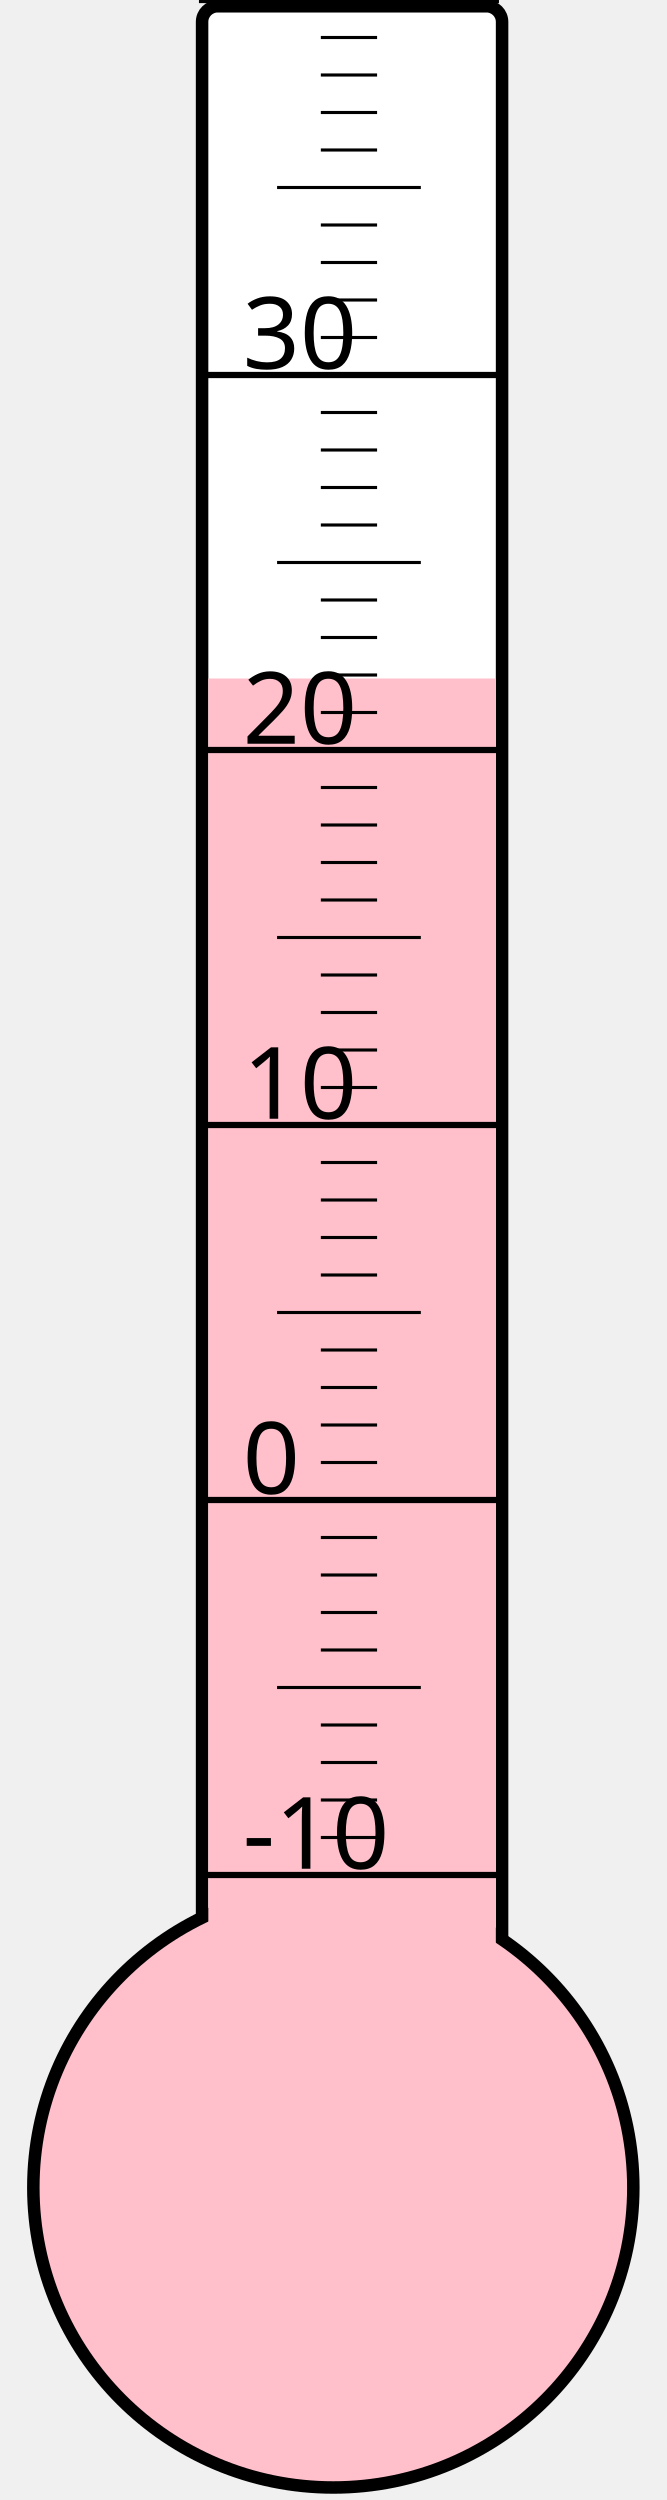
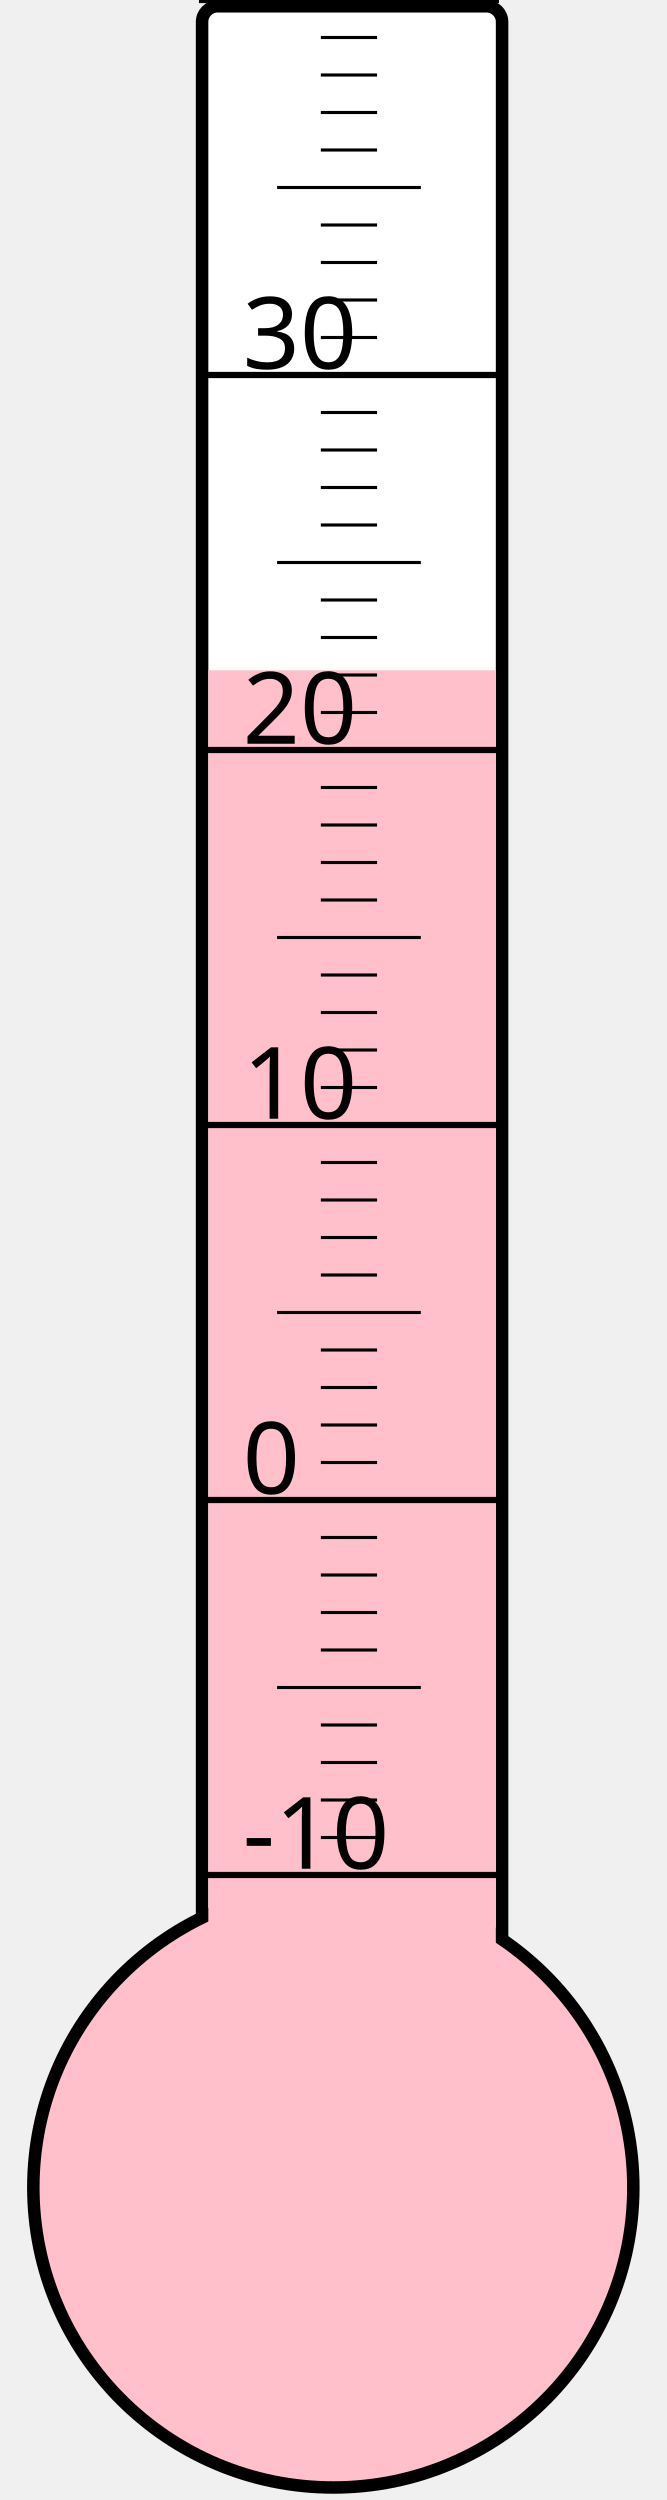
<svg xmlns="http://www.w3.org/2000/svg" width="40px" height="150px" viewBox="0 0 200 800">
  <rect width="200" height="800" x="0" y="0" style="fill: #ffffeb; fill-opacity: 0;" />
  <rect width="96" height="680" x="58" y="2" rx="5" ry="5" style="fill: white; fill-opacity: 1; stroke: black; stroke-width: 4;" />
  <circle cx="100" cy="700" r="96" style="fill: pink; stroke: black; stroke-width: 4;" />
-   <rect width="92" height="482.875" x="60" y="217.125" style="fill: pink; fill-opacity: 1; stroke-width: 0;" />
+   <rect width="92" height="485.5" x="60" y="214.5" style="fill: pink; fill-opacity: 1; stroke-width: 0;" />
  <text x="71" y="598" style="font-family: sans-serif; font-size: 24pt;">-10</text>
  <text x="71" y="478" style="font-family: sans-serif; font-size: 24pt;">0</text>
  <text x="71" y="358" style="font-family: sans-serif; font-size: 24pt;">10</text>
  <text x="71" y="238" style="font-family: sans-serif; font-size: 24pt;">20</text>
  <text x="71" y="118" style="font-family: sans-serif; font-size: 24pt;">30</text>
  <g style="stroke: black;">
    <line x1="57" y1="600" x2="153" y2="600" style="stroke-width: 2;" />
    <line x1="96" y1="588" x2="114" y2="588" style="stroke-width: 1;" />
    <line x1="96" y1="576" x2="114" y2="576" style="stroke-width: 1;" />
    <line x1="96" y1="564" x2="114" y2="564" style="stroke-width: 1;" />
    <line x1="96" y1="552" x2="114" y2="552" style="stroke-width: 1;" />
    <line x1="82" y1="540" x2="128" y2="540" style="stroke-width: 1;" />
    <line x1="96" y1="528" x2="114" y2="528" style="stroke-width: 1;" />
    <line x1="96" y1="516" x2="114" y2="516" style="stroke-width: 1;" />
    <line x1="96" y1="504" x2="114" y2="504" style="stroke-width: 1;" />
    <line x1="96" y1="492" x2="114" y2="492" style="stroke-width: 1;" />
    <line x1="57" y1="480" x2="153" y2="480" style="stroke-width: 2;" />
    <line x1="96" y1="468" x2="114" y2="468" style="stroke-width: 1;" />
    <line x1="96" y1="456" x2="114" y2="456" style="stroke-width: 1;" />
    <line x1="96" y1="444" x2="114" y2="444" style="stroke-width: 1;" />
    <line x1="96" y1="432" x2="114" y2="432" style="stroke-width: 1;" />
    <line x1="82" y1="420" x2="128" y2="420" style="stroke-width: 1;" />
    <line x1="96" y1="408" x2="114" y2="408" style="stroke-width: 1;" />
    <line x1="96" y1="396" x2="114" y2="396" style="stroke-width: 1;" />
    <line x1="96" y1="384" x2="114" y2="384" style="stroke-width: 1;" />
    <line x1="96" y1="372" x2="114" y2="372" style="stroke-width: 1;" />
    <line x1="57" y1="360" x2="153" y2="360" style="stroke-width: 2;" />
    <line x1="96" y1="348" x2="114" y2="348" style="stroke-width: 1;" />
    <line x1="96" y1="336" x2="114" y2="336" style="stroke-width: 1;" />
    <line x1="96" y1="324" x2="114" y2="324" style="stroke-width: 1;" />
    <line x1="96" y1="312" x2="114" y2="312" style="stroke-width: 1;" />
    <line x1="82" y1="300" x2="128" y2="300" style="stroke-width: 1;" />
    <line x1="96" y1="288" x2="114" y2="288" style="stroke-width: 1;" />
    <line x1="96" y1="276" x2="114" y2="276" style="stroke-width: 1;" />
    <line x1="96" y1="264" x2="114" y2="264" style="stroke-width: 1;" />
    <line x1="96" y1="252" x2="114" y2="252" style="stroke-width: 1;" />
    <line x1="57" y1="240" x2="153" y2="240" style="stroke-width: 2;" />
    <line x1="96" y1="228" x2="114" y2="228" style="stroke-width: 1;" />
    <line x1="96" y1="216" x2="114" y2="216" style="stroke-width: 1;" />
    <line x1="96" y1="204" x2="114" y2="204" style="stroke-width: 1;" />
    <line x1="96" y1="192" x2="114" y2="192" style="stroke-width: 1;" />
    <line x1="82" y1="180" x2="128" y2="180" style="stroke-width: 1;" />
    <line x1="96" y1="168" x2="114" y2="168" style="stroke-width: 1;" />
    <line x1="96" y1="156" x2="114" y2="156" style="stroke-width: 1;" />
    <line x1="96" y1="144" x2="114" y2="144" style="stroke-width: 1;" />
    <line x1="96" y1="132" x2="114" y2="132" style="stroke-width: 1;" />
    <line x1="57" y1="120" x2="153" y2="120" style="stroke-width: 2;" />
    <line x1="96" y1="108" x2="114" y2="108" style="stroke-width: 1;" />
    <line x1="96" y1="96" x2="114" y2="96" style="stroke-width: 1;" />
    <line x1="96" y1="84" x2="114" y2="84" style="stroke-width: 1;" />
    <line x1="96" y1="72" x2="114" y2="72" style="stroke-width: 1;" />
    <line x1="82" y1="60" x2="128" y2="60" style="stroke-width: 1;" />
    <line x1="96" y1="48" x2="114" y2="48" style="stroke-width: 1;" />
    <line x1="96" y1="36" x2="114" y2="36" style="stroke-width: 1;" />
    <line x1="96" y1="24" x2="114" y2="24" style="stroke-width: 1;" />
    <line x1="96" y1="12" x2="114" y2="12" style="stroke-width: 1;" />
    <line x1="57" y1="0" x2="153" y2="0" style="stroke-width: 2;" />
  </g>
</svg>
